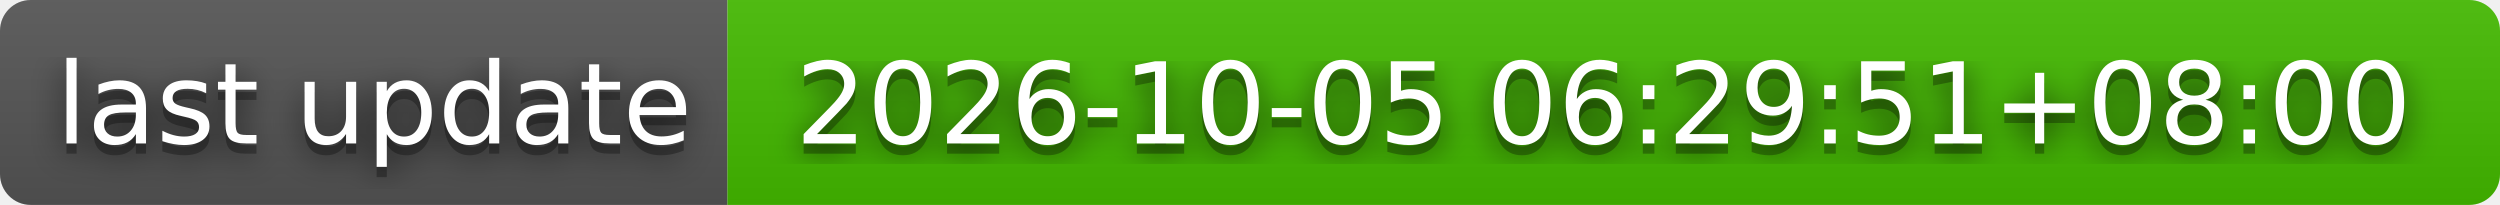
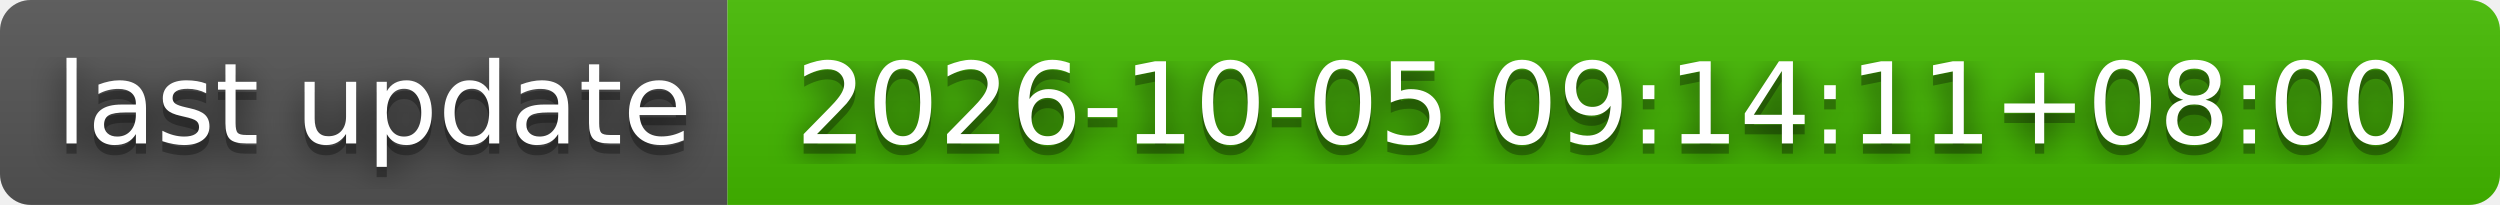
- <svg xmlns="http://www.w3.org/2000/svg" width="244" height="20" role="img" aria-label="last update: 2026-10-05 06:29:51+08:00">
+ <svg xmlns="http://www.w3.org/2000/svg" width="244" height="20" role="img" aria-label="last update: 2026-10-05 09:14:11+08:00">
  <filter id="blur">
    <feGaussianBlur stdDeviation="16" />
  </filter>
  <linearGradient id="s" x2="0" y2="100%">
    <stop offset="0" stop-color="#bbb" stop-opacity=".1" />
    <stop offset="1" stop-opacity=".1" />
  </linearGradient>
  <clipPath id="r">
    <rect width="244" height="20" rx="3" />
  </clipPath>
  <g clip-path="url(#r)">
    <rect width="71" height="20" fill="#555" />
    <rect x="71" width="173" height="20" fill="#4b0" />
    <rect width="244" height="20" fill="url(#s)" />
  </g>
  <g fill="#fff" text-anchor="middle" font-family="Verdana,Geneva,DejaVu Sans,sans-serif" text-rendering="geometricPrecision" font-size="110">
    <g transform="scale(.1)">
      <g aria-hidden="true" fill="#010101">
        <text x="365" y="150" fill-opacity=".8" filter="url(#blur)" textLength="610">last update</text>
        <text x="365" y="150" fill-opacity=".3" textLength="610">last update</text>
      </g>
      <text x="365" y="140" textLength="610">last update</text>
    </g>
    <g transform="scale(.1)">
      <g aria-hidden="true" fill="#010101">
-         <text x="1565" y="150" fill-opacity=".8" filter="url(#blur)" textLength="1630">2026-10-05 06:29:51+08:00</text>
-         <text x="1565" y="150" fill-opacity=".3" textLength="1630">2026-10-05 06:29:51+08:00</text>
+         <text x="1565" y="150" fill-opacity=".8" filter="url(#blur)" textLength="1630">2026-10-05 09:14:11+08:00</text>
+         <text x="1565" y="150" fill-opacity=".3" textLength="1630">2026-10-05 09:14:11+08:00</text>
      </g>
-       <text x="1565" y="140" textLength="1630">2026-10-05 06:29:51+08:00</text>
+       <text x="1565" y="140" textLength="1630">2026-10-05 09:14:11+08:00</text>
    </g>
  </g>
</svg>
